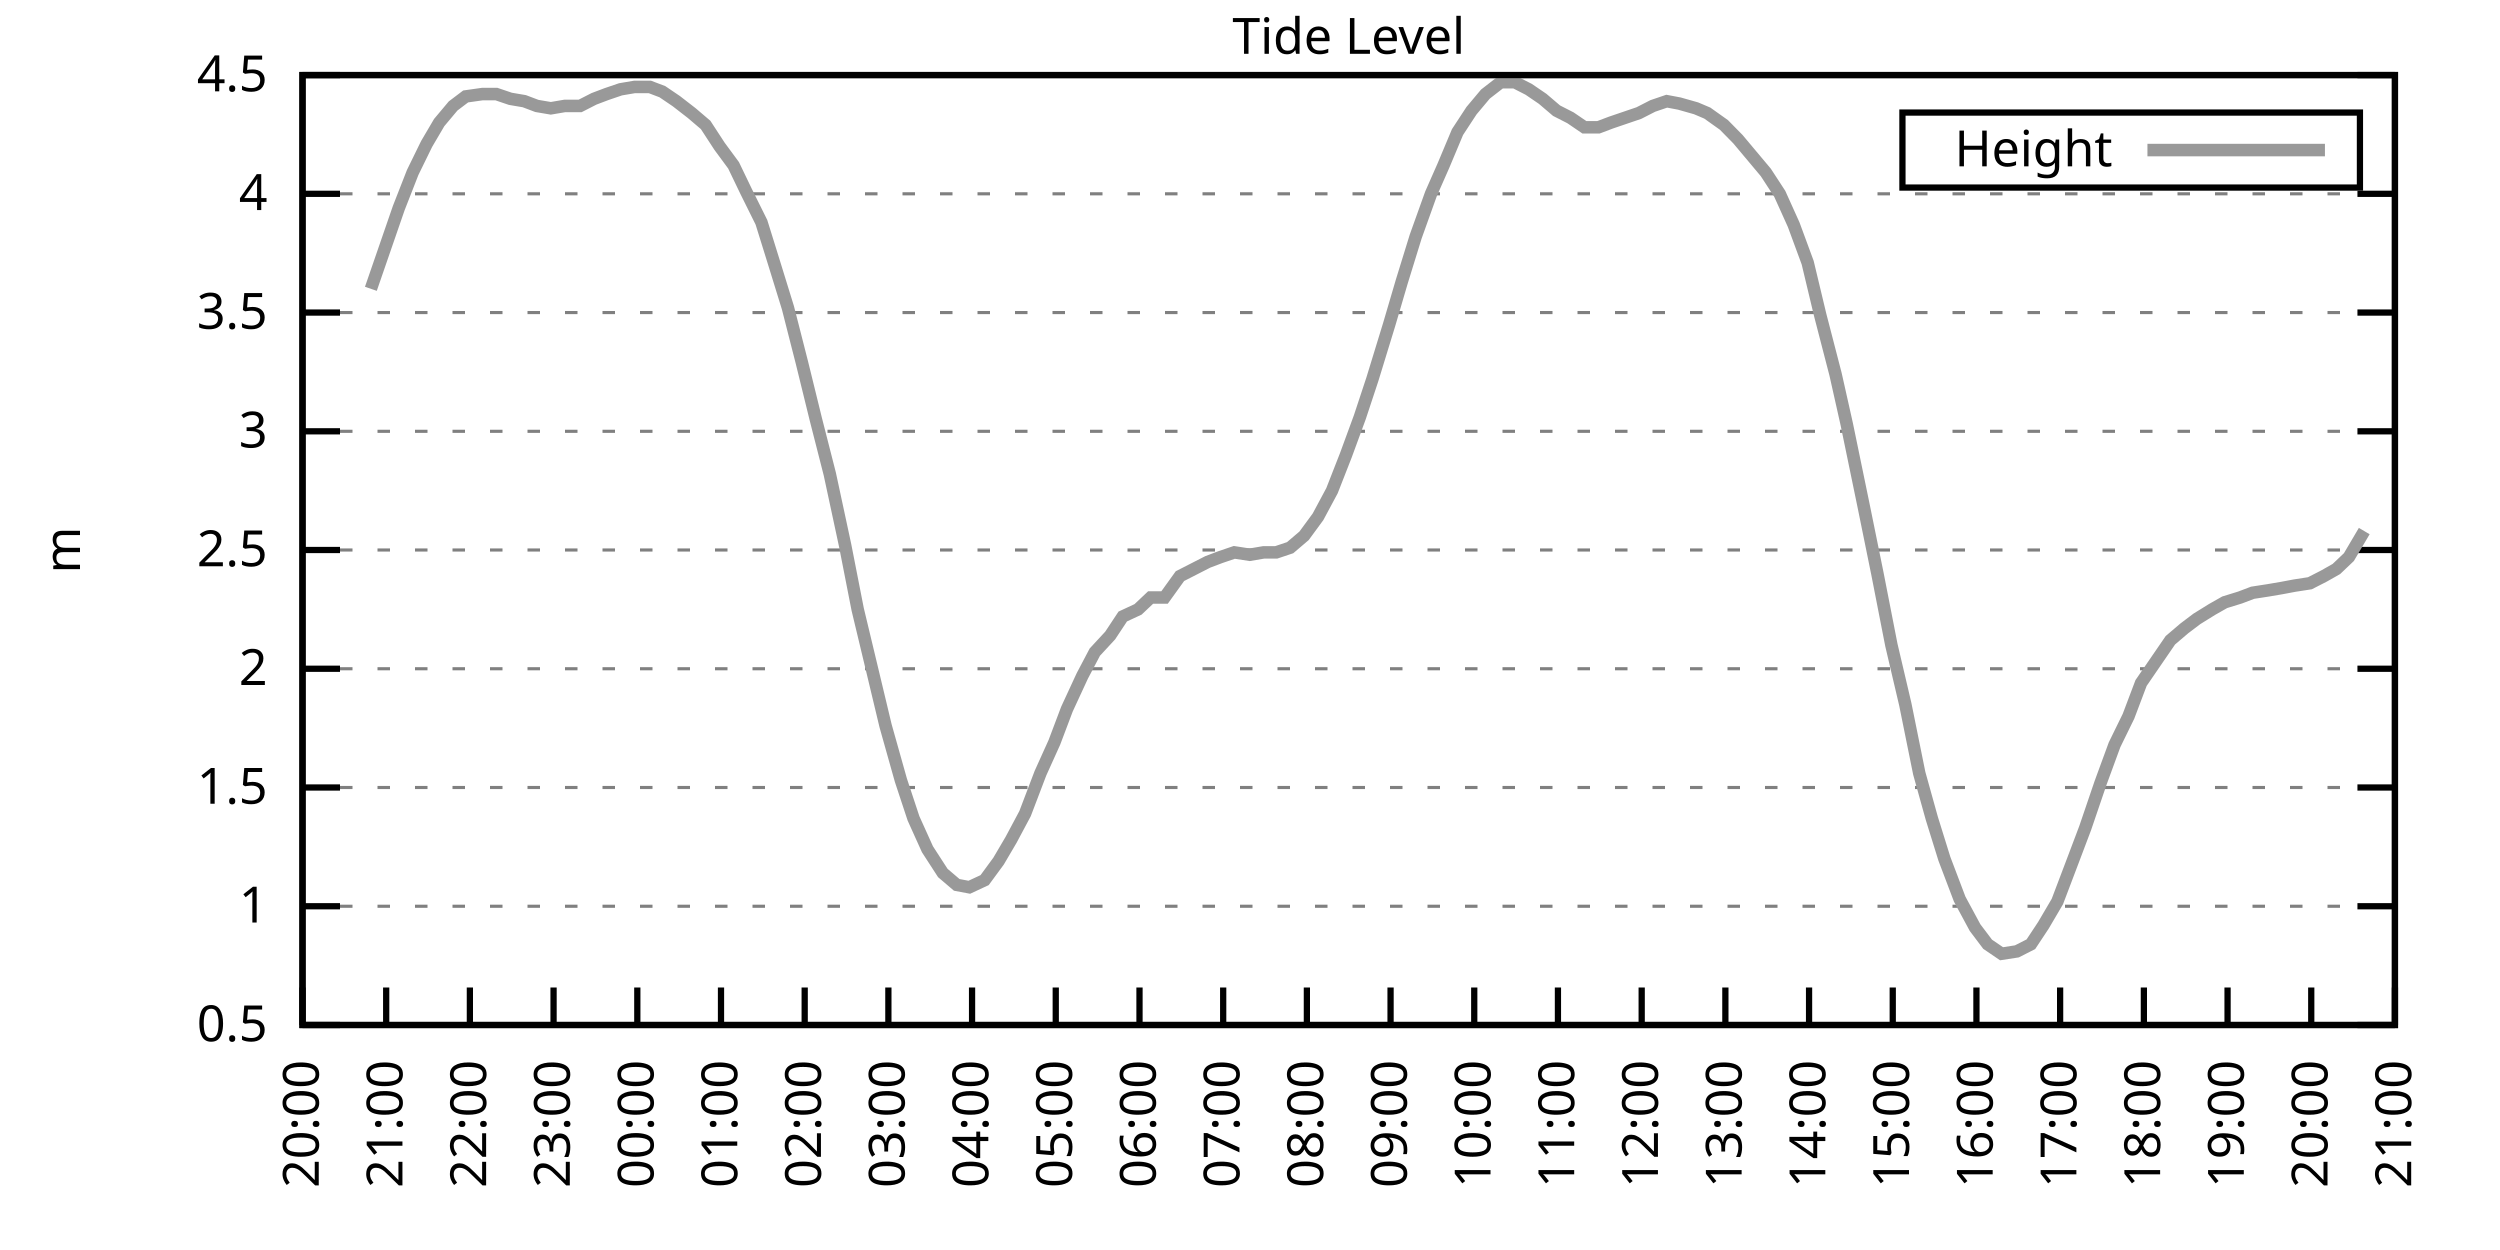
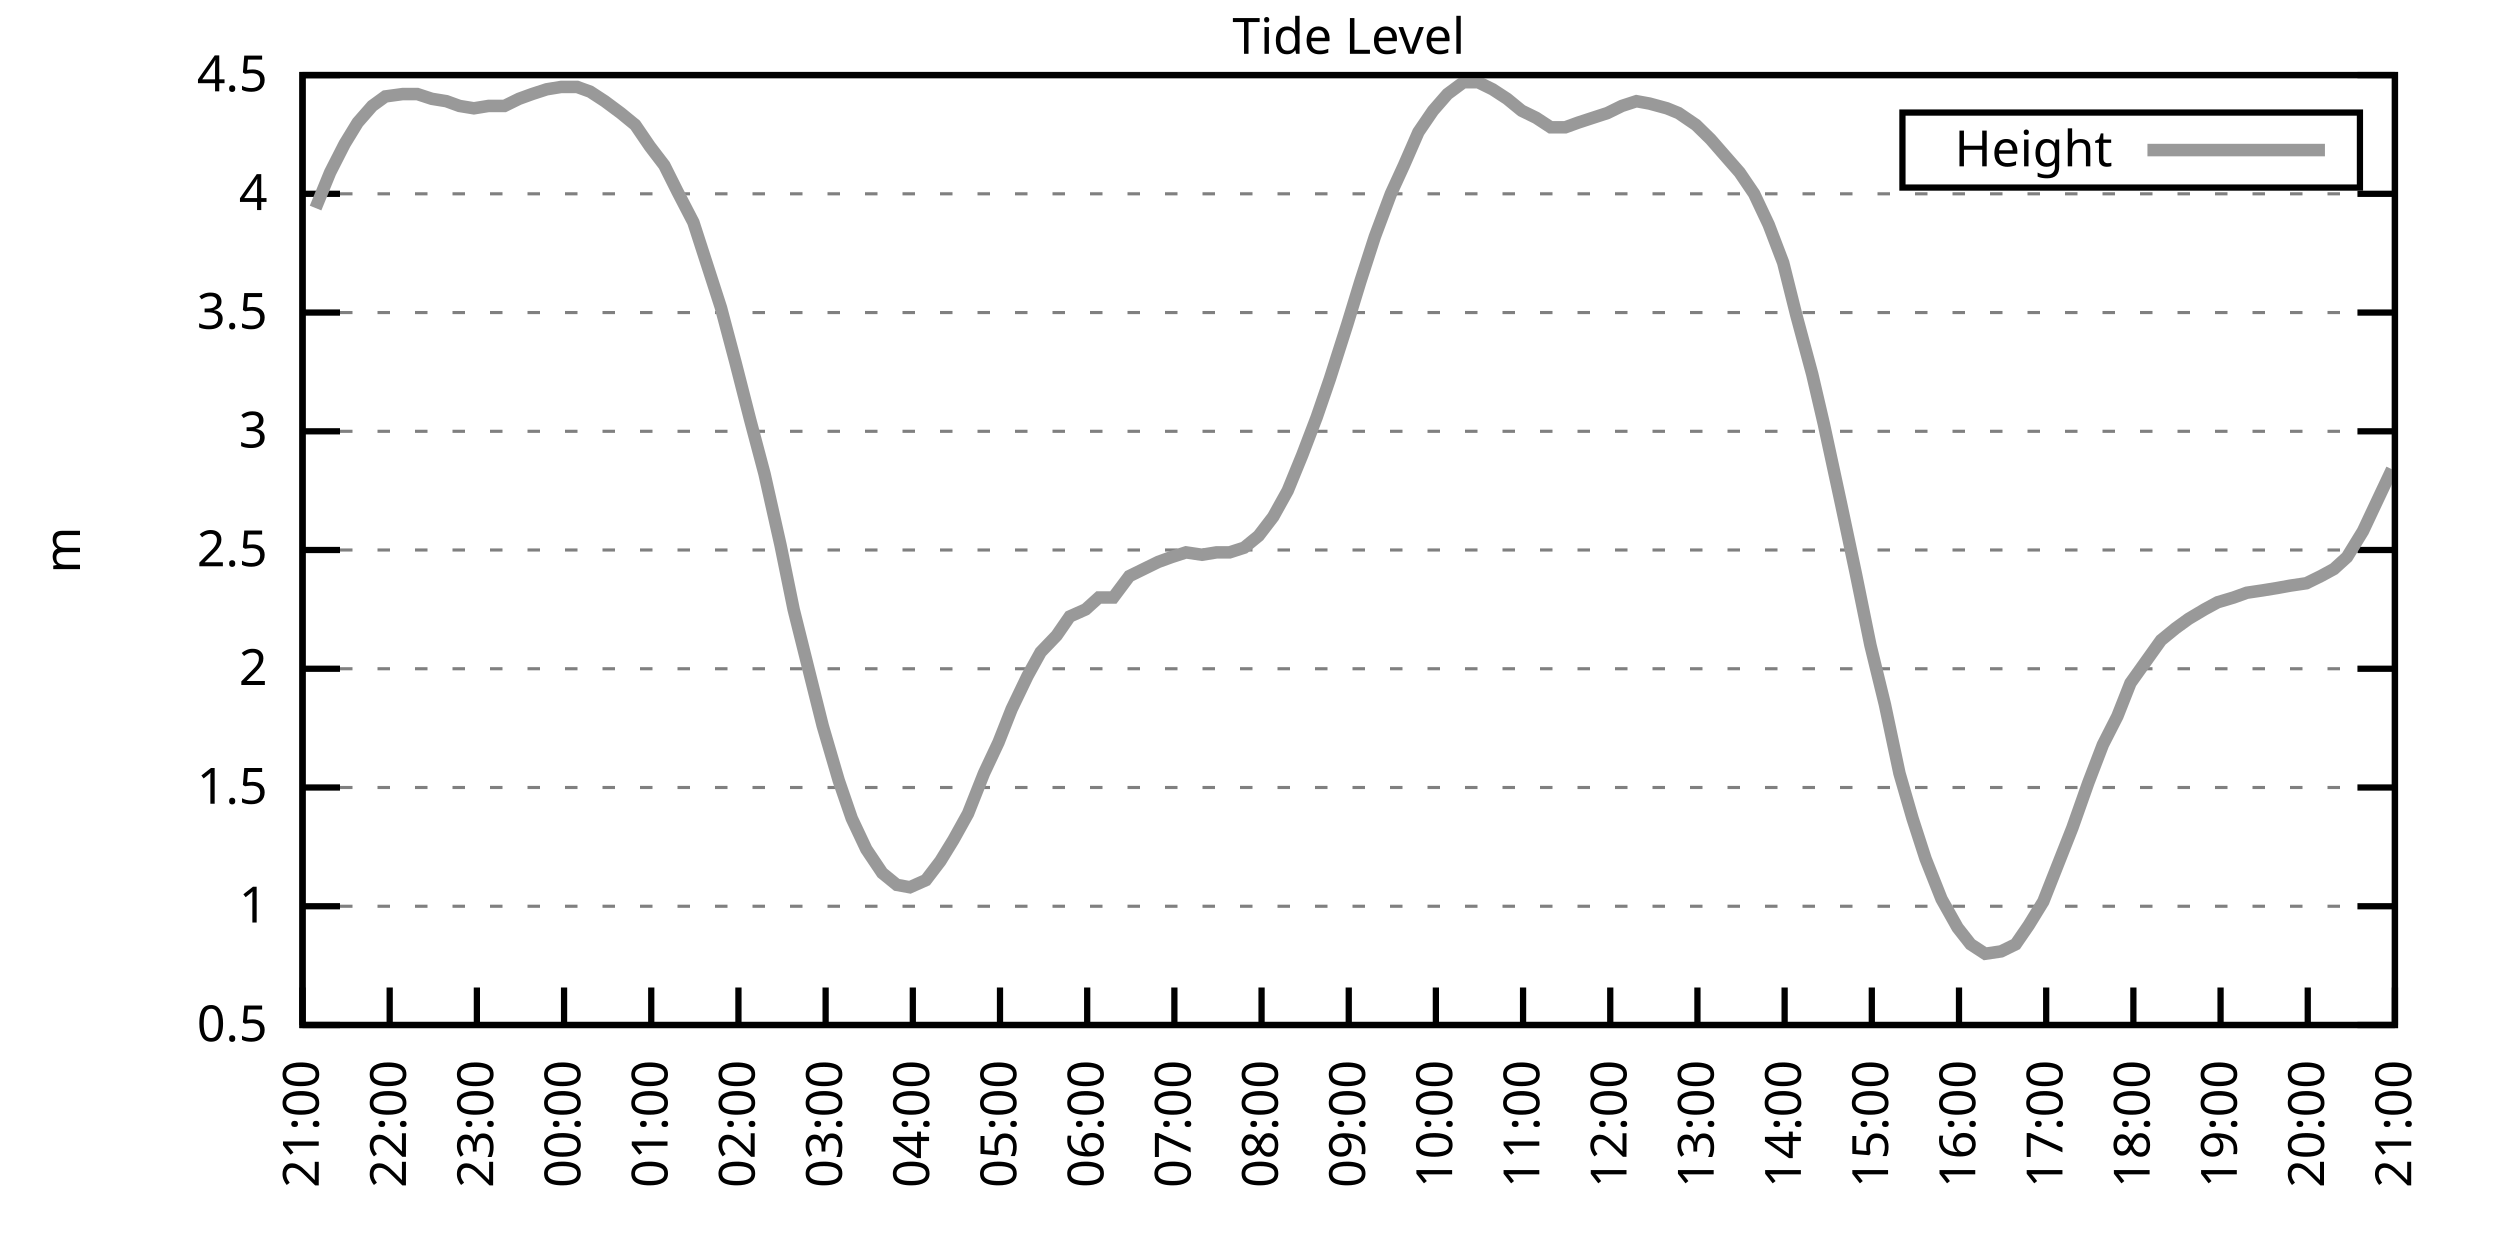
<svg xmlns="http://www.w3.org/2000/svg" xmlns:xlink="http://www.w3.org/1999/xlink" width="400" height="200" viewBox="0 0 400 200">
  <g id="gnuplot_canvas">
    <rect x="0" y="0" width="400" height="200" fill="none" />
    <defs>
      <circle id="gpDot" r="0.5" stroke-width="0.5" stroke="currentColor" />
      <path id="gpPt0" stroke-width="0.333" stroke="currentColor" d="M-1,0 h2 M0,-1 v2" />
      <path id="gpPt1" stroke-width="0.333" stroke="currentColor" d="M-1,-1 L1,1 M1,-1 L-1,1" />
      <path id="gpPt2" stroke-width="0.333" stroke="currentColor" d="M-1,0 L1,0 M0,-1 L0,1 M-1,-1 L1,1 M-1,1 L1,-1" />
      <rect id="gpPt3" stroke-width="0.333" stroke="currentColor" x="-1" y="-1" width="2" height="2" />
      <rect id="gpPt4" stroke-width="0.333" stroke="currentColor" fill="currentColor" x="-1" y="-1" width="2" height="2" />
      <circle id="gpPt5" stroke-width="0.333" stroke="currentColor" cx="0" cy="0" r="1" />
      <use xlink:href="#gpPt5" id="gpPt6" fill="currentColor" stroke="none" />
      <path id="gpPt7" stroke-width="0.333" stroke="currentColor" d="M0,-1.33 L-1.33,0.67 L1.33,0.67 z" />
      <use xlink:href="#gpPt7" id="gpPt8" fill="currentColor" stroke="none" />
      <use xlink:href="#gpPt7" id="gpPt9" stroke="currentColor" transform="rotate(180)" />
      <use xlink:href="#gpPt9" id="gpPt10" fill="currentColor" stroke="none" />
      <use xlink:href="#gpPt3" id="gpPt11" stroke="currentColor" transform="rotate(45)" />
      <use xlink:href="#gpPt11" id="gpPt12" fill="currentColor" stroke="none" />
      <path id="gpPt13" stroke-width="0.333" stroke="currentColor" d="M0,1.330 L1.265,0.411 L0.782,-1.067 L-0.782,-1.076 L-1.265,0.411 z" />
      <use xlink:href="#gpPt13" id="gpPt14" fill="currentColor" stroke="none" />
      <filter id="textbox" filterUnits="objectBoundingBox" x="0" y="0" height="1" width="1">
        <feFlood flood-color="white" flood-opacity="1" result="bgnd" />
        <feComposite in="SourceGraphic" in2="bgnd" operator="atop" />
      </filter>
      <filter id="greybox" filterUnits="objectBoundingBox" x="0" y="0" height="1" width="1">
        <feFlood flood-color="lightgrey" flood-opacity="1" result="grey" />
        <feComposite in="SourceGraphic" in2="grey" operator="atop" />
      </filter>
    </defs>
    <g fill="none" color="white" stroke="currentColor" stroke-width="1.00" stroke-linecap="butt" stroke-linejoin="miter">
</g>
    <g fill="none" color="black" stroke="currentColor" stroke-width="1.00" stroke-linecap="butt" stroke-linejoin="miter">
      <g stroke="none" shape-rendering="crispEdges">
        <polygon fill="rgb(255, 255, 255)" points="48.40,164.00 383.18,164.00 383.18,12.02 48.40,12.02 " />
      </g>
    </g>
    <g fill="none" color="black" stroke="currentColor" stroke-width="1.00" stroke-linecap="butt" stroke-linejoin="miter">
</g>
    <g fill="none" color="black" stroke="black" stroke-width="0.50" stroke-linecap="butt" stroke-linejoin="miter">
</g>
    <g fill="none" color="gray" stroke="currentColor" stroke-width="0.50" stroke-linecap="butt" stroke-linejoin="miter">
      <path stroke="gray" stroke-dasharray="2,4" class="gridline" d="M48.40,164.00 L383.19,164.00  " />
    </g>
    <g fill="none" color="gray" stroke="gray" stroke-width="1.00" stroke-linecap="butt" stroke-linejoin="miter">
</g>
    <g fill="none" color="black" stroke="currentColor" stroke-width="1.00" stroke-linecap="butt" stroke-linejoin="miter">
      <path stroke="black" d="M48.40,164.00 L54.40,164.00 M383.19,164.00 L377.19,164.00  " />
      <g transform="translate(42.80,166.60)" stroke="none" fill="black" font-family="Sans" font-size="8.00" text-anchor="end">
        <text>
          <tspan font-family="Sans"> 0.5</tspan>
        </text>
      </g>
    </g>
    <g fill="none" color="black" stroke="currentColor" stroke-width="1.00" stroke-linecap="butt" stroke-linejoin="miter">
</g>
    <g fill="none" color="black" stroke="black" stroke-width="0.50" stroke-linecap="butt" stroke-linejoin="miter">
</g>
    <g fill="none" color="gray" stroke="currentColor" stroke-width="0.50" stroke-linecap="butt" stroke-linejoin="miter">
      <path stroke="gray" stroke-dasharray="2,4" class="gridline" d="M48.40,145.00 L383.19,145.00  " />
    </g>
    <g fill="none" color="gray" stroke="gray" stroke-width="1.00" stroke-linecap="butt" stroke-linejoin="miter">
</g>
    <g fill="none" color="black" stroke="currentColor" stroke-width="1.00" stroke-linecap="butt" stroke-linejoin="miter">
      <path stroke="black" d="M48.40,145.00 L54.40,145.00 M383.19,145.00 L377.19,145.00  " />
      <g transform="translate(42.80,147.60)" stroke="none" fill="black" font-family="Sans" font-size="8.00" text-anchor="end">
        <text>
          <tspan font-family="Sans"> 1</tspan>
        </text>
      </g>
    </g>
    <g fill="none" color="black" stroke="currentColor" stroke-width="1.00" stroke-linecap="butt" stroke-linejoin="miter">
</g>
    <g fill="none" color="black" stroke="black" stroke-width="0.50" stroke-linecap="butt" stroke-linejoin="miter">
</g>
    <g fill="none" color="gray" stroke="currentColor" stroke-width="0.50" stroke-linecap="butt" stroke-linejoin="miter">
      <path stroke="gray" stroke-dasharray="2,4" class="gridline" d="M48.40,126.00 L383.19,126.00  " />
    </g>
    <g fill="none" color="gray" stroke="gray" stroke-width="1.00" stroke-linecap="butt" stroke-linejoin="miter">
</g>
    <g fill="none" color="black" stroke="currentColor" stroke-width="1.00" stroke-linecap="butt" stroke-linejoin="miter">
      <path stroke="black" d="M48.40,126.00 L54.40,126.00 M383.19,126.00 L377.19,126.00  " />
      <g transform="translate(42.80,128.60)" stroke="none" fill="black" font-family="Sans" font-size="8.00" text-anchor="end">
        <text>
          <tspan font-family="Sans"> 1.5</tspan>
        </text>
      </g>
    </g>
    <g fill="none" color="black" stroke="currentColor" stroke-width="1.00" stroke-linecap="butt" stroke-linejoin="miter">
</g>
    <g fill="none" color="black" stroke="black" stroke-width="0.50" stroke-linecap="butt" stroke-linejoin="miter">
</g>
    <g fill="none" color="gray" stroke="currentColor" stroke-width="0.50" stroke-linecap="butt" stroke-linejoin="miter">
      <path stroke="gray" stroke-dasharray="2,4" class="gridline" d="M48.40,107.00 L383.19,107.00  " />
    </g>
    <g fill="none" color="gray" stroke="gray" stroke-width="1.00" stroke-linecap="butt" stroke-linejoin="miter">
</g>
    <g fill="none" color="black" stroke="currentColor" stroke-width="1.00" stroke-linecap="butt" stroke-linejoin="miter">
      <path stroke="black" d="M48.40,107.00 L54.40,107.00 M383.19,107.00 L377.19,107.00  " />
      <g transform="translate(42.80,109.60)" stroke="none" fill="black" font-family="Sans" font-size="8.00" text-anchor="end">
        <text>
          <tspan font-family="Sans"> 2</tspan>
        </text>
      </g>
    </g>
    <g fill="none" color="black" stroke="currentColor" stroke-width="1.00" stroke-linecap="butt" stroke-linejoin="miter">
</g>
    <g fill="none" color="black" stroke="black" stroke-width="0.50" stroke-linecap="butt" stroke-linejoin="miter">
</g>
    <g fill="none" color="gray" stroke="currentColor" stroke-width="0.50" stroke-linecap="butt" stroke-linejoin="miter">
      <path stroke="gray" stroke-dasharray="2,4" class="gridline" d="M48.40,88.00 L383.19,88.00  " />
    </g>
    <g fill="none" color="gray" stroke="gray" stroke-width="1.00" stroke-linecap="butt" stroke-linejoin="miter">
</g>
    <g fill="none" color="black" stroke="currentColor" stroke-width="1.00" stroke-linecap="butt" stroke-linejoin="miter">
      <path stroke="black" d="M48.40,88.00 L54.40,88.00 M383.19,88.00 L377.19,88.00  " />
      <g transform="translate(42.80,90.60)" stroke="none" fill="black" font-family="Sans" font-size="8.00" text-anchor="end">
        <text>
          <tspan font-family="Sans"> 2.5</tspan>
        </text>
      </g>
    </g>
    <g fill="none" color="black" stroke="currentColor" stroke-width="1.00" stroke-linecap="butt" stroke-linejoin="miter">
</g>
    <g fill="none" color="black" stroke="black" stroke-width="0.50" stroke-linecap="butt" stroke-linejoin="miter">
</g>
    <g fill="none" color="gray" stroke="currentColor" stroke-width="0.50" stroke-linecap="butt" stroke-linejoin="miter">
      <path stroke="gray" stroke-dasharray="2,4" class="gridline" d="M48.40,69.01 L383.19,69.01  " />
    </g>
    <g fill="none" color="gray" stroke="gray" stroke-width="1.00" stroke-linecap="butt" stroke-linejoin="miter">
</g>
    <g fill="none" color="black" stroke="currentColor" stroke-width="1.00" stroke-linecap="butt" stroke-linejoin="miter">
      <path stroke="black" d="M48.40,69.01 L54.40,69.01 M383.19,69.01 L377.19,69.01  " />
      <g transform="translate(42.80,71.61)" stroke="none" fill="black" font-family="Sans" font-size="8.00" text-anchor="end">
        <text>
          <tspan font-family="Sans"> 3</tspan>
        </text>
      </g>
    </g>
    <g fill="none" color="black" stroke="currentColor" stroke-width="1.00" stroke-linecap="butt" stroke-linejoin="miter">
</g>
    <g fill="none" color="black" stroke="black" stroke-width="0.50" stroke-linecap="butt" stroke-linejoin="miter">
</g>
    <g fill="none" color="gray" stroke="currentColor" stroke-width="0.50" stroke-linecap="butt" stroke-linejoin="miter">
      <path stroke="gray" stroke-dasharray="2,4" class="gridline" d="M48.40,50.01 L383.19,50.01  " />
    </g>
    <g fill="none" color="gray" stroke="gray" stroke-width="1.00" stroke-linecap="butt" stroke-linejoin="miter">
</g>
    <g fill="none" color="black" stroke="currentColor" stroke-width="1.00" stroke-linecap="butt" stroke-linejoin="miter">
      <path stroke="black" d="M48.40,50.01 L54.40,50.01 M383.19,50.01 L377.19,50.01  " />
      <g transform="translate(42.80,52.61)" stroke="none" fill="black" font-family="Sans" font-size="8.00" text-anchor="end">
        <text>
          <tspan font-family="Sans"> 3.5</tspan>
        </text>
      </g>
    </g>
    <g fill="none" color="black" stroke="currentColor" stroke-width="1.00" stroke-linecap="butt" stroke-linejoin="miter">
</g>
    <g fill="none" color="black" stroke="black" stroke-width="0.50" stroke-linecap="butt" stroke-linejoin="miter">
</g>
    <g fill="none" color="gray" stroke="currentColor" stroke-width="0.50" stroke-linecap="butt" stroke-linejoin="miter">
      <path stroke="gray" stroke-dasharray="2,4" class="gridline" d="M48.40,31.01 L383.19,31.01  " />
    </g>
    <g fill="none" color="gray" stroke="gray" stroke-width="1.00" stroke-linecap="butt" stroke-linejoin="miter">
</g>
    <g fill="none" color="black" stroke="currentColor" stroke-width="1.00" stroke-linecap="butt" stroke-linejoin="miter">
      <path stroke="black" d="M48.40,31.01 L54.40,31.01 M383.19,31.01 L377.19,31.01  " />
      <g transform="translate(42.80,33.61)" stroke="none" fill="black" font-family="Sans" font-size="8.00" text-anchor="end">
        <text>
          <tspan font-family="Sans"> 4</tspan>
        </text>
      </g>
    </g>
    <g fill="none" color="black" stroke="currentColor" stroke-width="1.00" stroke-linecap="butt" stroke-linejoin="miter">
</g>
    <g fill="none" color="black" stroke="black" stroke-width="0.50" stroke-linecap="butt" stroke-linejoin="miter">
</g>
    <g fill="none" color="gray" stroke="currentColor" stroke-width="0.50" stroke-linecap="butt" stroke-linejoin="miter">
      <path stroke="gray" stroke-dasharray="2,4" class="gridline" d="M48.40,12.01 L383.19,12.01  " />
    </g>
    <g fill="none" color="gray" stroke="gray" stroke-width="1.00" stroke-linecap="butt" stroke-linejoin="miter">
</g>
    <g fill="none" color="black" stroke="currentColor" stroke-width="1.00" stroke-linecap="butt" stroke-linejoin="miter">
      <path stroke="black" d="M48.40,12.01 L54.40,12.01 M383.19,12.01 L377.19,12.01  " />
      <g transform="translate(42.80,14.61)" stroke="none" fill="black" font-family="Sans" font-size="8.00" text-anchor="end">
        <text>
          <tspan font-family="Sans"> 4.5</tspan>
        </text>
      </g>
    </g>
    <g fill="none" color="black" stroke="currentColor" stroke-width="1.00" stroke-linecap="butt" stroke-linejoin="miter">
      <path stroke="black" d="M48.40,164.00 L48.40,158.00  " />
      <g transform="translate(51.00,169.60) rotate(270.00)" stroke="none" fill="black" font-family="Sans" font-size="8.00" text-anchor="end">
        <text>
-           <tspan font-family="Sans">20:00</tspan>
-         </text>
-       </g>
-     </g>
-     <g fill="none" color="black" stroke="currentColor" stroke-width="1.00" stroke-linecap="butt" stroke-linejoin="miter">
-       <path stroke="black" d="M61.79,164.00 L61.79,158.00  " />
-       <g transform="translate(64.39,169.60) rotate(270.00)" stroke="none" fill="black" font-family="Sans" font-size="8.00" text-anchor="end">
-         <text>
          <tspan font-family="Sans">21:00</tspan>
        </text>
      </g>
    </g>
    <g fill="none" color="black" stroke="currentColor" stroke-width="1.00" stroke-linecap="butt" stroke-linejoin="miter">
-       <path stroke="black" d="M75.18,164.00 L75.18,158.00  " />
-       <g transform="translate(77.78,169.60) rotate(270.00)" stroke="none" fill="black" font-family="Sans" font-size="8.00" text-anchor="end">
+       <path stroke="black" d="M62.35,164.00 L62.35,158.00  " />
+       <g transform="translate(64.95,169.60) rotate(270.00)" stroke="none" fill="black" font-family="Sans" font-size="8.00" text-anchor="end">
        <text>
          <tspan font-family="Sans">22:00</tspan>
        </text>
      </g>
    </g>
    <g fill="none" color="black" stroke="currentColor" stroke-width="1.00" stroke-linecap="butt" stroke-linejoin="miter">
-       <path stroke="black" d="M88.57,164.00 L88.57,158.00  " />
-       <g transform="translate(91.17,169.60) rotate(270.00)" stroke="none" fill="black" font-family="Sans" font-size="8.00" text-anchor="end">
+       <path stroke="black" d="M76.30,164.00 L76.30,158.00  " />
+       <g transform="translate(78.90,169.60) rotate(270.00)" stroke="none" fill="black" font-family="Sans" font-size="8.00" text-anchor="end">
        <text>
          <tspan font-family="Sans">23:00</tspan>
        </text>
      </g>
    </g>
    <g fill="none" color="black" stroke="currentColor" stroke-width="1.00" stroke-linecap="butt" stroke-linejoin="miter">
-       <path stroke="black" d="M101.97,164.00 L101.97,158.00  " />
-       <g transform="translate(104.57,169.60) rotate(270.00)" stroke="none" fill="black" font-family="Sans" font-size="8.00" text-anchor="end">
+       <path stroke="black" d="M90.25,164.00 L90.25,158.00  " />
+       <g transform="translate(92.85,169.60) rotate(270.00)" stroke="none" fill="black" font-family="Sans" font-size="8.00" text-anchor="end">
        <text>
          <tspan font-family="Sans">00:00</tspan>
        </text>
      </g>
    </g>
    <g fill="none" color="black" stroke="currentColor" stroke-width="1.00" stroke-linecap="butt" stroke-linejoin="miter">
-       <path stroke="black" d="M115.36,164.00 L115.36,158.00  " />
-       <g transform="translate(117.96,169.60) rotate(270.00)" stroke="none" fill="black" font-family="Sans" font-size="8.00" text-anchor="end">
+       <path stroke="black" d="M104.20,164.00 L104.20,158.00  " />
+       <g transform="translate(106.80,169.60) rotate(270.00)" stroke="none" fill="black" font-family="Sans" font-size="8.00" text-anchor="end">
        <text>
          <tspan font-family="Sans">01:00</tspan>
        </text>
      </g>
    </g>
    <g fill="none" color="black" stroke="currentColor" stroke-width="1.00" stroke-linecap="butt" stroke-linejoin="miter">
-       <path stroke="black" d="M128.75,164.00 L128.75,158.00  " />
-       <g transform="translate(131.35,169.60) rotate(270.00)" stroke="none" fill="black" font-family="Sans" font-size="8.00" text-anchor="end">
+       <path stroke="black" d="M118.15,164.00 L118.15,158.00  " />
+       <g transform="translate(120.75,169.60) rotate(270.00)" stroke="none" fill="black" font-family="Sans" font-size="8.00" text-anchor="end">
        <text>
          <tspan font-family="Sans">02:00</tspan>
        </text>
      </g>
    </g>
    <g fill="none" color="black" stroke="currentColor" stroke-width="1.00" stroke-linecap="butt" stroke-linejoin="miter">
-       <path stroke="black" d="M142.14,164.00 L142.14,158.00  " />
-       <g transform="translate(144.74,169.60) rotate(270.00)" stroke="none" fill="black" font-family="Sans" font-size="8.00" text-anchor="end">
+       <path stroke="black" d="M132.10,164.00 L132.10,158.00  " />
+       <g transform="translate(134.70,169.60) rotate(270.00)" stroke="none" fill="black" font-family="Sans" font-size="8.00" text-anchor="end">
        <text>
          <tspan font-family="Sans">03:00</tspan>
        </text>
      </g>
    </g>
    <g fill="none" color="black" stroke="currentColor" stroke-width="1.00" stroke-linecap="butt" stroke-linejoin="miter">
-       <path stroke="black" d="M155.53,164.00 L155.53,158.00  " />
-       <g transform="translate(158.13,169.60) rotate(270.00)" stroke="none" fill="black" font-family="Sans" font-size="8.00" text-anchor="end">
+       <path stroke="black" d="M146.05,164.00 L146.05,158.00  " />
+       <g transform="translate(148.65,169.60) rotate(270.00)" stroke="none" fill="black" font-family="Sans" font-size="8.00" text-anchor="end">
        <text>
          <tspan font-family="Sans">04:00</tspan>
        </text>
      </g>
    </g>
    <g fill="none" color="black" stroke="currentColor" stroke-width="1.00" stroke-linecap="butt" stroke-linejoin="miter">
-       <path stroke="black" d="M168.92,164.00 L168.92,158.00  " />
-       <g transform="translate(171.52,169.60) rotate(270.00)" stroke="none" fill="black" font-family="Sans" font-size="8.00" text-anchor="end">
+       <path stroke="black" d="M160.00,164.00 L160.00,158.00  " />
+       <g transform="translate(162.60,169.60) rotate(270.00)" stroke="none" fill="black" font-family="Sans" font-size="8.00" text-anchor="end">
        <text>
          <tspan font-family="Sans">05:00</tspan>
        </text>
      </g>
    </g>
    <g fill="none" color="black" stroke="currentColor" stroke-width="1.00" stroke-linecap="butt" stroke-linejoin="miter">
-       <path stroke="black" d="M182.32,164.00 L182.32,158.00  " />
-       <g transform="translate(184.92,169.60) rotate(270.00)" stroke="none" fill="black" font-family="Sans" font-size="8.00" text-anchor="end">
+       <path stroke="black" d="M173.95,164.00 L173.95,158.00  " />
+       <g transform="translate(176.55,169.60) rotate(270.00)" stroke="none" fill="black" font-family="Sans" font-size="8.00" text-anchor="end">
        <text>
          <tspan font-family="Sans">06:00</tspan>
        </text>
      </g>
    </g>
    <g fill="none" color="black" stroke="currentColor" stroke-width="1.00" stroke-linecap="butt" stroke-linejoin="miter">
-       <path stroke="black" d="M195.71,164.00 L195.71,158.00  " />
-       <g transform="translate(198.31,169.60) rotate(270.00)" stroke="none" fill="black" font-family="Sans" font-size="8.00" text-anchor="end">
+       <path stroke="black" d="M187.90,164.00 L187.90,158.00  " />
+       <g transform="translate(190.50,169.60) rotate(270.00)" stroke="none" fill="black" font-family="Sans" font-size="8.00" text-anchor="end">
        <text>
          <tspan font-family="Sans">07:00</tspan>
        </text>
      </g>
    </g>
    <g fill="none" color="black" stroke="currentColor" stroke-width="1.00" stroke-linecap="butt" stroke-linejoin="miter">
-       <path stroke="black" d="M209.10,164.00 L209.10,158.00  " />
-       <g transform="translate(211.70,169.60) rotate(270.00)" stroke="none" fill="black" font-family="Sans" font-size="8.00" text-anchor="end">
+       <path stroke="black" d="M201.85,164.00 L201.85,158.00  " />
+       <g transform="translate(204.45,169.60) rotate(270.00)" stroke="none" fill="black" font-family="Sans" font-size="8.00" text-anchor="end">
        <text>
          <tspan font-family="Sans">08:00</tspan>
        </text>
      </g>
    </g>
    <g fill="none" color="black" stroke="currentColor" stroke-width="1.00" stroke-linecap="butt" stroke-linejoin="miter">
-       <path stroke="black" d="M222.49,164.00 L222.49,158.00  " />
-       <g transform="translate(225.09,169.60) rotate(270.00)" stroke="none" fill="black" font-family="Sans" font-size="8.00" text-anchor="end">
+       <path stroke="black" d="M215.80,164.00 L215.80,158.00  " />
+       <g transform="translate(218.40,169.60) rotate(270.00)" stroke="none" fill="black" font-family="Sans" font-size="8.00" text-anchor="end">
        <text>
          <tspan font-family="Sans">09:00</tspan>
        </text>
      </g>
    </g>
    <g fill="none" color="black" stroke="currentColor" stroke-width="1.00" stroke-linecap="butt" stroke-linejoin="miter">
-       <path stroke="black" d="M235.88,164.00 L235.88,158.00  " />
-       <g transform="translate(238.48,169.60) rotate(270.00)" stroke="none" fill="black" font-family="Sans" font-size="8.00" text-anchor="end">
+       <path stroke="black" d="M229.74,164.00 L229.74,158.00  " />
+       <g transform="translate(232.34,169.60) rotate(270.00)" stroke="none" fill="black" font-family="Sans" font-size="8.00" text-anchor="end">
        <text>
          <tspan font-family="Sans">10:00</tspan>
        </text>
      </g>
    </g>
    <g fill="none" color="black" stroke="currentColor" stroke-width="1.00" stroke-linecap="butt" stroke-linejoin="miter">
-       <path stroke="black" d="M249.27,164.00 L249.27,158.00  " />
-       <g transform="translate(251.87,169.60) rotate(270.00)" stroke="none" fill="black" font-family="Sans" font-size="8.00" text-anchor="end">
+       <path stroke="black" d="M243.69,164.00 L243.69,158.00  " />
+       <g transform="translate(246.29,169.60) rotate(270.00)" stroke="none" fill="black" font-family="Sans" font-size="8.00" text-anchor="end">
        <text>
          <tspan font-family="Sans">11:00</tspan>
        </text>
      </g>
    </g>
    <g fill="none" color="black" stroke="currentColor" stroke-width="1.00" stroke-linecap="butt" stroke-linejoin="miter">
-       <path stroke="black" d="M262.67,164.00 L262.67,158.00  " />
-       <g transform="translate(265.27,169.60) rotate(270.00)" stroke="none" fill="black" font-family="Sans" font-size="8.00" text-anchor="end">
+       <path stroke="black" d="M257.64,164.00 L257.64,158.00  " />
+       <g transform="translate(260.24,169.60) rotate(270.00)" stroke="none" fill="black" font-family="Sans" font-size="8.00" text-anchor="end">
        <text>
          <tspan font-family="Sans">12:00</tspan>
        </text>
      </g>
    </g>
    <g fill="none" color="black" stroke="currentColor" stroke-width="1.00" stroke-linecap="butt" stroke-linejoin="miter">
-       <path stroke="black" d="M276.06,164.00 L276.06,158.00  " />
-       <g transform="translate(278.66,169.60) rotate(270.00)" stroke="none" fill="black" font-family="Sans" font-size="8.00" text-anchor="end">
+       <path stroke="black" d="M271.59,164.00 L271.59,158.00  " />
+       <g transform="translate(274.19,169.60) rotate(270.00)" stroke="none" fill="black" font-family="Sans" font-size="8.00" text-anchor="end">
        <text>
          <tspan font-family="Sans">13:00</tspan>
        </text>
      </g>
    </g>
    <g fill="none" color="black" stroke="currentColor" stroke-width="1.00" stroke-linecap="butt" stroke-linejoin="miter">
-       <path stroke="black" d="M289.45,164.00 L289.45,158.00  " />
-       <g transform="translate(292.05,169.60) rotate(270.00)" stroke="none" fill="black" font-family="Sans" font-size="8.00" text-anchor="end">
+       <path stroke="black" d="M285.54,164.00 L285.54,158.00  " />
+       <g transform="translate(288.14,169.60) rotate(270.00)" stroke="none" fill="black" font-family="Sans" font-size="8.00" text-anchor="end">
        <text>
          <tspan font-family="Sans">14:00</tspan>
        </text>
      </g>
    </g>
    <g fill="none" color="black" stroke="currentColor" stroke-width="1.00" stroke-linecap="butt" stroke-linejoin="miter">
-       <path stroke="black" d="M302.84,164.00 L302.84,158.00  " />
-       <g transform="translate(305.44,169.60) rotate(270.00)" stroke="none" fill="black" font-family="Sans" font-size="8.00" text-anchor="end">
+       <path stroke="black" d="M299.49,164.00 L299.49,158.00  " />
+       <g transform="translate(302.09,169.60) rotate(270.00)" stroke="none" fill="black" font-family="Sans" font-size="8.00" text-anchor="end">
        <text>
          <tspan font-family="Sans">15:00</tspan>
        </text>
      </g>
    </g>
    <g fill="none" color="black" stroke="currentColor" stroke-width="1.00" stroke-linecap="butt" stroke-linejoin="miter">
-       <path stroke="black" d="M316.23,164.00 L316.23,158.00  " />
-       <g transform="translate(318.83,169.60) rotate(270.00)" stroke="none" fill="black" font-family="Sans" font-size="8.00" text-anchor="end">
+       <path stroke="black" d="M313.44,164.00 L313.44,158.00  " />
+       <g transform="translate(316.04,169.60) rotate(270.00)" stroke="none" fill="black" font-family="Sans" font-size="8.00" text-anchor="end">
        <text>
          <tspan font-family="Sans">16:00</tspan>
        </text>
      </g>
    </g>
    <g fill="none" color="black" stroke="currentColor" stroke-width="1.00" stroke-linecap="butt" stroke-linejoin="miter">
-       <path stroke="black" d="M329.62,164.00 L329.62,158.00  " />
-       <g transform="translate(332.22,169.60) rotate(270.00)" stroke="none" fill="black" font-family="Sans" font-size="8.00" text-anchor="end">
+       <path stroke="black" d="M327.39,164.00 L327.39,158.00  " />
+       <g transform="translate(329.99,169.60) rotate(270.00)" stroke="none" fill="black" font-family="Sans" font-size="8.00" text-anchor="end">
        <text>
          <tspan font-family="Sans">17:00</tspan>
        </text>
      </g>
    </g>
    <g fill="none" color="black" stroke="currentColor" stroke-width="1.00" stroke-linecap="butt" stroke-linejoin="miter">
-       <path stroke="black" d="M343.02,164.00 L343.02,158.00  " />
-       <g transform="translate(345.62,169.60) rotate(270.00)" stroke="none" fill="black" font-family="Sans" font-size="8.00" text-anchor="end">
+       <path stroke="black" d="M341.34,164.00 L341.34,158.00  " />
+       <g transform="translate(343.94,169.60) rotate(270.00)" stroke="none" fill="black" font-family="Sans" font-size="8.00" text-anchor="end">
        <text>
          <tspan font-family="Sans">18:00</tspan>
        </text>
      </g>
    </g>
    <g fill="none" color="black" stroke="currentColor" stroke-width="1.00" stroke-linecap="butt" stroke-linejoin="miter">
-       <path stroke="black" d="M356.41,164.00 L356.41,158.00  " />
-       <g transform="translate(359.01,169.60) rotate(270.00)" stroke="none" fill="black" font-family="Sans" font-size="8.00" text-anchor="end">
+       <path stroke="black" d="M355.29,164.00 L355.29,158.00  " />
+       <g transform="translate(357.89,169.60) rotate(270.00)" stroke="none" fill="black" font-family="Sans" font-size="8.00" text-anchor="end">
        <text>
          <tspan font-family="Sans">19:00</tspan>
        </text>
      </g>
    </g>
    <g fill="none" color="black" stroke="currentColor" stroke-width="1.00" stroke-linecap="butt" stroke-linejoin="miter">
-       <path stroke="black" d="M369.80,164.00 L369.80,158.00  " />
-       <g transform="translate(372.40,169.60) rotate(270.00)" stroke="none" fill="black" font-family="Sans" font-size="8.00" text-anchor="end">
+       <path stroke="black" d="M369.24,164.00 L369.24,158.00  " />
+       <g transform="translate(371.84,169.60) rotate(270.00)" stroke="none" fill="black" font-family="Sans" font-size="8.00" text-anchor="end">
        <text>
          <tspan font-family="Sans">20:00</tspan>
        </text>
      </g>
    </g>
    <g fill="none" color="black" stroke="currentColor" stroke-width="1.00" stroke-linecap="butt" stroke-linejoin="miter">
      <path stroke="black" d="M383.19,164.00 L383.19,158.00  " />
      <g transform="translate(385.79,169.60) rotate(270.00)" stroke="none" fill="black" font-family="Sans" font-size="8.00" text-anchor="end">
        <text>
          <tspan font-family="Sans">21:00</tspan>
        </text>
      </g>
    </g>
    <g fill="none" color="black" stroke="currentColor" stroke-width="1.00" stroke-linecap="butt" stroke-linejoin="miter">
</g>
    <g fill="none" color="black" stroke="currentColor" stroke-width="1.00" stroke-linecap="butt" stroke-linejoin="miter">
      <path stroke="black" d="M48.40,12.01 L48.40,164.00 L383.19,164.00 L383.19,12.01 L48.40,12.01 Z  " />
    </g>
    <g fill="none" color="black" stroke="currentColor" stroke-width="1.00" stroke-linecap="butt" stroke-linejoin="miter">
</g>
    <g fill="none" color="black" stroke="currentColor" stroke-width="1.00" stroke-linecap="butt" stroke-linejoin="miter">
      <path stroke="black" d="M304.39,30.01 L304.39,18.01 L377.59,18.01 L377.59,30.01 L304.39,30.01 Z  " />
    </g>
    <g id="Tide_level_plot_1">
      <g fill="none" color="white" stroke="black" stroke-width="2.00" stroke-linecap="butt" stroke-linejoin="miter">
</g>
      <g fill="none" color="black" stroke="currentColor" stroke-width="2.00" stroke-linecap="butt" stroke-linejoin="miter">
        <g transform="translate(337.99,26.61)" stroke="none" fill="black" font-family="Sans" font-size="8.00" text-anchor="end">
          <text>
            <tspan font-family="Sans">Height</tspan>
          </text>
        </g>
      </g>
      <g fill="none" color="black" stroke="currentColor" stroke-width="2.00" stroke-linecap="butt" stroke-linejoin="miter">
-         <path stroke="rgb(153, 153, 153)" d="M343.59,24.01 L371.99,24.01 M59.34,46.21 L61.57,39.75 L63.80,33.29 L66.03,27.59 L68.26,23.03 L70.27,19.61   L72.50,16.95 L74.51,15.43 L77.19,15.05 L79.42,15.05 L81.66,15.81 L83.89,16.19 L85.90,16.95 L88.13,17.33   L90.36,16.95 L92.82,16.95 L95.05,15.81 L97.06,15.05 L99.29,14.29 L101.52,13.91 L103.98,13.91 L105.98,14.67   L108.22,16.19 L110.67,18.09 L112.90,19.99 L115.13,23.41 L117.37,26.45 L119.38,30.63 L121.83,35.57 L123.84,42.03   L126.07,49.25 L128.30,57.99 L130.54,67.11 L132.77,75.85 L135.22,87.25 L137.23,97.50 L139.69,107.76 L141.69,116.12   L144.15,124.86 L146.16,130.94 L148.39,135.88 L150.85,139.68 L153.08,141.58 L155.09,141.96 L157.54,140.82 L159.77,137.78   L161.78,134.36 L164.01,130.18 L166.47,123.72 L168.70,118.78 L170.71,113.46 L173.17,108.14 L175.17,104.34 L177.63,101.68   L179.64,98.64 L182.09,97.50 L184.10,95.60 L186.33,95.60 L188.79,92.18 L191.02,91.04 L193.25,89.90 L195.26,89.14   L197.49,88.38 L199.95,88.76 L202.18,88.38 L204.19,88.38 L206.42,87.63 L208.65,85.73 L210.88,82.69 L213.12,78.51   L215.35,72.81 L217.58,66.73 L219.59,60.65 L222.27,51.91 L224.28,45.07 L226.51,37.85 L228.96,31.01 L230.97,26.45   L233.20,21.13 L235.44,17.71 L237.67,15.05 L240.12,13.15 L242.36,13.15 L244.59,14.29 L246.82,15.81 L249.05,17.71   L251.28,18.85 L253.51,20.37 L255.75,20.37 L257.76,19.61 L259.99,18.85 L262.22,18.09 L264.45,16.95 L266.68,16.19   L268.69,16.57 L271.37,17.33 L273.16,18.09 L275.83,19.99 L278.07,22.27 L280.30,24.93 L282.53,27.59 L284.76,31.01   L286.99,35.95 L289.23,42.03 L291.23,50.39 L293.69,59.89 L295.48,67.87 L298.15,80.79 L300.39,91.80 L302.62,103.20   L304.85,112.70 L307.08,123.72 L309.09,130.94 L311.10,137.40 L313.55,143.86 L316.01,148.42 L318.02,151.08 L320.25,152.60   L322.70,152.22 L324.94,151.08 L326.95,148.04 L329.18,144.24 L331.63,137.78 L333.64,132.46 L336.10,125.24 L338.33,119.16   L340.56,114.60 L342.57,109.28 L347.26,102.44 L349.49,100.54 L351.50,99.02 L353.95,97.50 L355.96,96.36 L358.42,95.60   L360.42,94.84 L362.88,94.46 L365.11,94.08 L367.12,93.70 L369.58,93.32 L371.81,92.18 L373.82,91.04 L375.82,89.14   L378.28,84.97  " />
+         <path stroke="rgb(153, 153, 153)" d="M343.59,24.01 L371.99,24.01 M50.49,33.29 L52.82,27.59 L55.14,23.03 L57.23,19.61 L59.56,16.95 L61.65,15.43   L64.44,15.05 L66.77,15.05 L69.09,15.81 L71.42,16.19 L73.51,16.95 L75.83,17.33 L78.16,16.95 L80.72,16.95   L83.04,15.81 L85.13,15.05 L87.46,14.29 L89.78,13.91 L92.34,13.91 L94.43,14.67 L96.76,16.19 L99.32,18.09   L101.64,19.99 L103.97,23.41 L106.29,26.45 L108.38,30.63 L110.94,35.57 L113.03,42.03 L115.36,49.25 L117.68,57.99   L120.01,67.11 L122.33,75.85 L124.89,87.25 L126.98,97.50 L129.54,107.76 L131.63,116.12 L134.19,124.86 L136.28,130.94   L138.61,135.88 L141.16,139.68 L143.49,141.58 L145.58,141.96 L148.14,140.82 L150.46,137.78 L152.56,134.36 L154.88,130.18   L157.44,123.72 L159.76,118.78 L161.86,113.46 L164.41,108.14 L166.51,104.34 L169.06,101.68 L171.16,98.64 L173.71,97.50   L175.81,95.60 L178.13,95.60 L180.69,92.18 L183.01,91.04 L185.34,89.90 L187.43,89.14 L189.76,88.38 L192.31,88.76   L194.64,88.38 L196.73,88.38 L199.06,87.63 L201.38,85.73 L203.71,82.69 L206.03,78.51 L208.36,72.81 L210.68,66.73   L212.77,60.65 L215.56,51.91 L217.65,45.07 L219.98,37.85 L222.54,31.01 L224.63,26.45 L226.95,21.13 L229.28,17.71   L231.60,15.05 L234.16,13.15 L236.49,13.15 L238.81,14.29 L241.14,15.81 L243.46,17.71 L245.79,18.85 L248.11,20.37   L250.44,20.37 L252.53,19.61 L254.85,18.85 L257.18,18.09 L259.50,16.95 L261.83,16.19 L263.92,16.57 L266.71,17.33   L268.57,18.09 L271.36,19.99 L273.69,22.27 L276.01,24.93 L278.34,27.59 L280.66,31.01 L282.99,35.95 L285.31,42.03   L287.40,50.39 L289.96,59.89 L291.82,67.87 L294.61,80.79 L296.94,91.80 L299.26,103.20 L301.58,112.70 L303.91,123.72   L306.00,130.94 L308.09,137.40 L310.65,143.86 L313.21,148.42 L315.30,151.08 L317.63,152.60 L320.18,152.22 L322.51,151.08   L324.60,148.04 L326.93,144.24 L329.48,137.78 L331.58,132.46 L334.13,125.24 L336.46,119.16 L338.78,114.60 L340.88,109.28   L345.76,102.44 L348.08,100.54 L350.18,99.02 L352.73,97.50 L354.83,96.36 L357.38,95.60 L359.48,94.84 L362.03,94.46   L364.36,94.08 L366.45,93.70 L369.01,93.32 L371.33,92.18 L373.43,91.04 L375.52,89.14 L378.08,84.97 L380.40,80.03   L382.73,75.09  " />
      </g>
    </g>
    <g fill="none" color="black" stroke="currentColor" stroke-width="2.00" stroke-linecap="butt" stroke-linejoin="miter">
</g>
    <g fill="none" color="black" stroke="black" stroke-width="1.00" stroke-linecap="butt" stroke-linejoin="miter">
</g>
    <g fill="none" color="black" stroke="currentColor" stroke-width="1.00" stroke-linecap="butt" stroke-linejoin="miter">
      <path stroke="black" d="M48.40,12.01 L48.40,164.00 L383.19,164.00 L383.19,12.01 L48.40,12.01 Z  " />
      <g transform="translate(12.80,88.01) rotate(270.00)" stroke="none" fill="black" font-family="Sans" font-size="8.00" text-anchor="middle">
        <text>
          <tspan font-family="Sans">m</tspan>
        </text>
      </g>
    </g>
    <g fill="none" color="black" stroke="currentColor" stroke-width="1.00" stroke-linecap="butt" stroke-linejoin="miter">
</g>
    <g fill="none" color="black" stroke="currentColor" stroke-width="1.00" stroke-linecap="butt" stroke-linejoin="miter">
      <g transform="translate(215.79,8.61)" stroke="none" fill="black" font-family="Sans" font-size="8.00" text-anchor="middle">
        <text>
          <tspan font-family="Sans">Tide Level</tspan>
        </text>
      </g>
    </g>
    <g fill="none" color="black" stroke="currentColor" stroke-width="1.00" stroke-linecap="butt" stroke-linejoin="miter">
</g>
  </g>
</svg>
